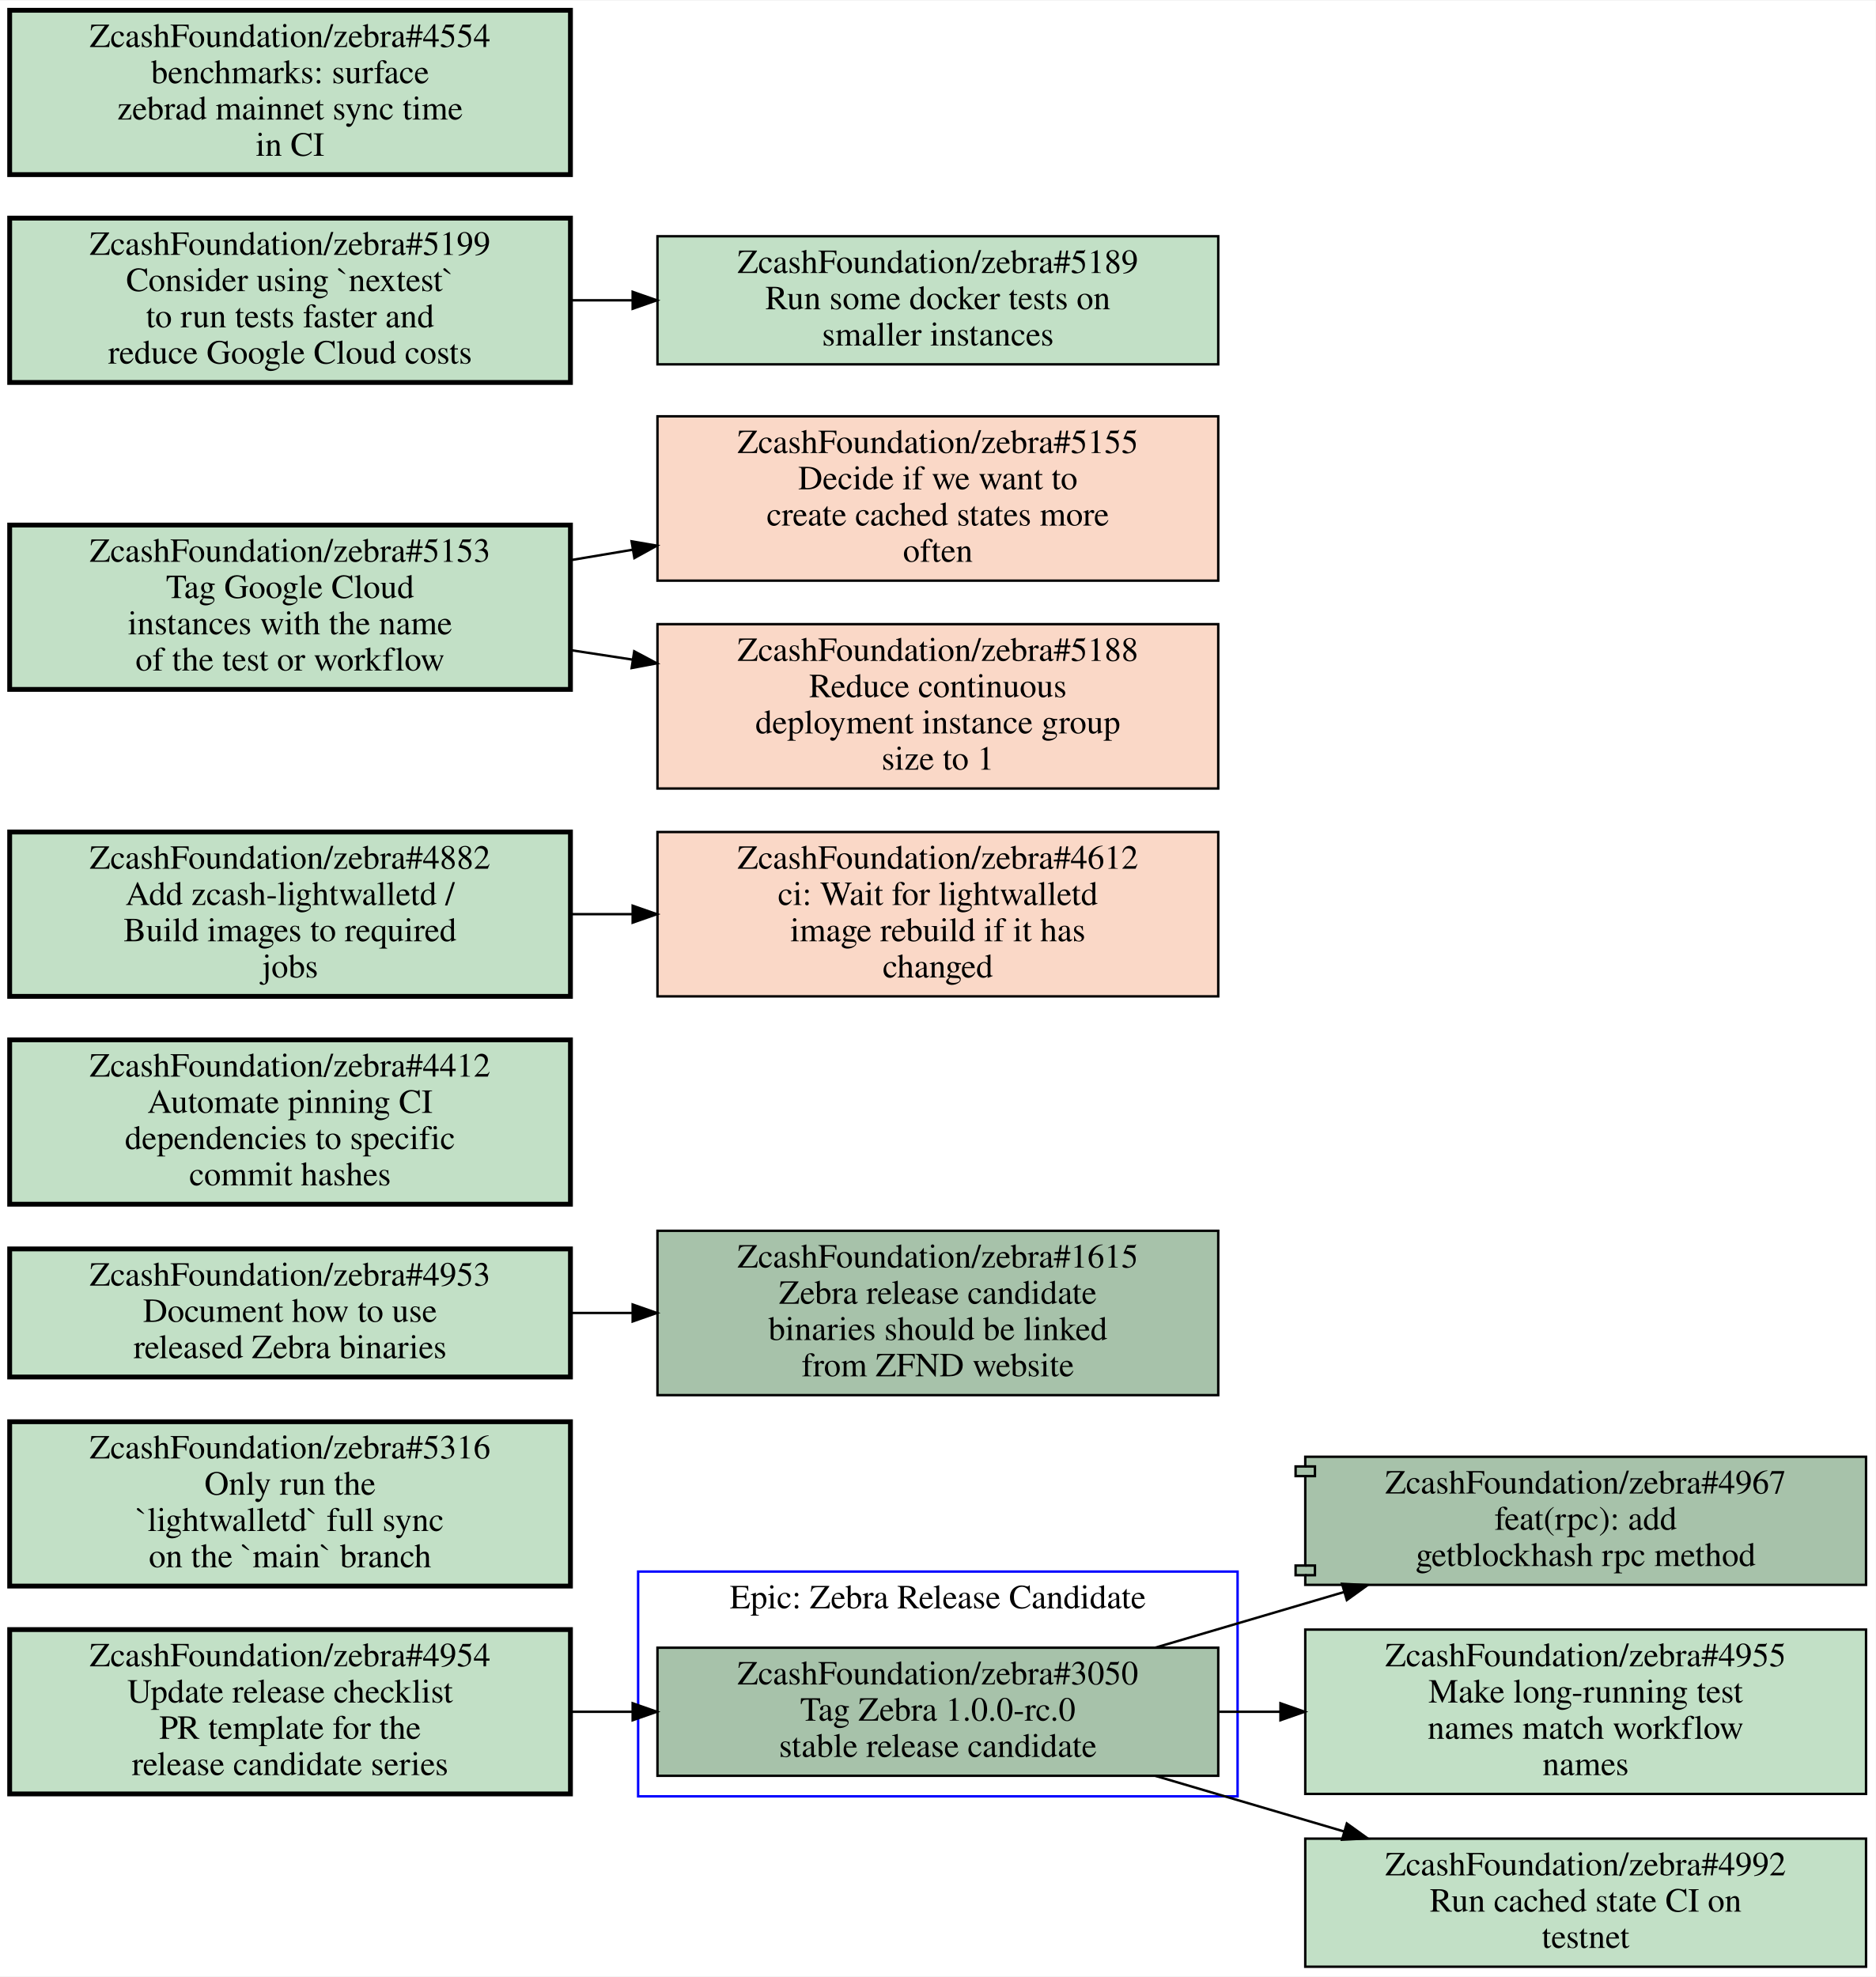
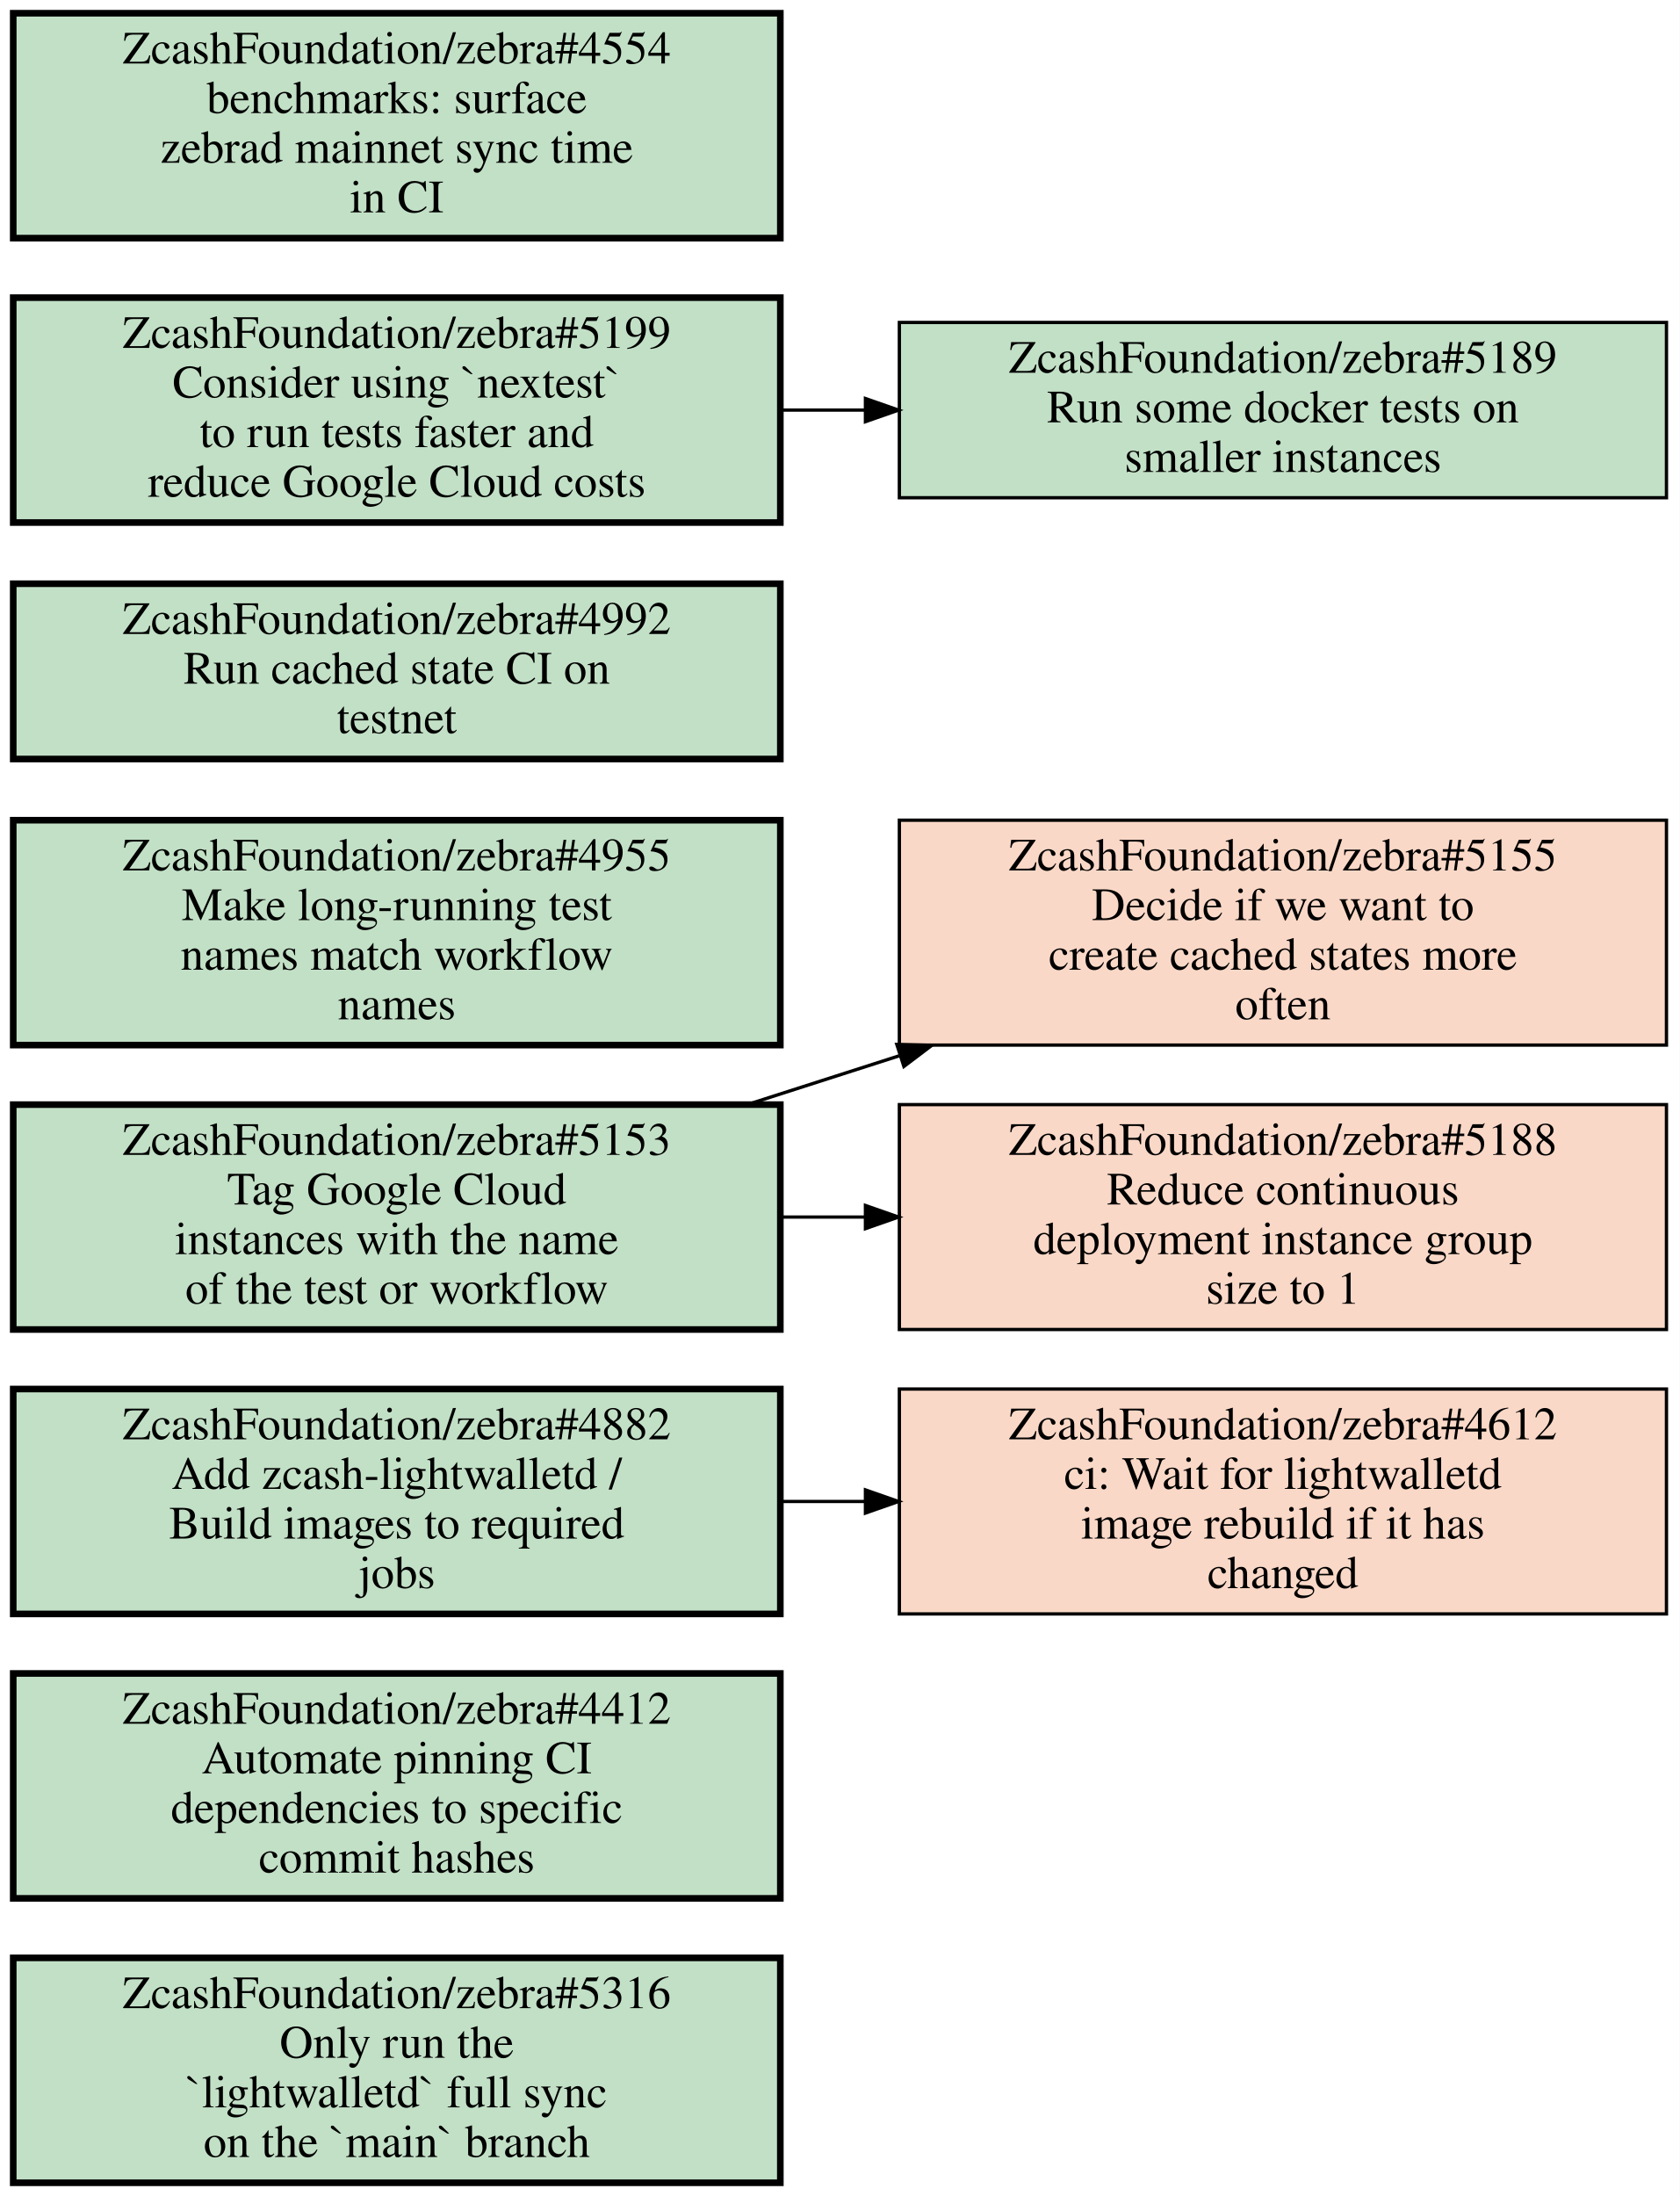
- <svg xmlns="http://www.w3.org/2000/svg" xmlns:xlink="http://www.w3.org/1999/xlink" width="776pt" height="818pt" viewBox="0.00 0.00 776.00 817.50">
-   <g id="graph0" class="graph" transform="scale(1 1) rotate(0) translate(4 813.5)">
-     <polygon fill="#ffffff" stroke="transparent" points="-4,4 -4,-813.5 772,-813.5 772,4 -4,4" />
-     <g id="clust1" class="cluster">
-       <polygon fill="none" stroke="#0000ff" points="260,-70.5 260,-163.5 508,-163.5 508,-70.5 260,-70.5" />
-       <text text-anchor="middle" x="384" y="-148.3" font-family="Times,serif" font-size="14.00" fill="#000000">Epic: Zebra Release Candidate</text>
-     </g>
+ <svg xmlns="http://www.w3.org/2000/svg" xmlns:xlink="http://www.w3.org/1999/xlink" width="508pt" height="664pt" viewBox="0.00 0.00 508.00 664.00">
+   <g id="graph0" class="graph" transform="scale(1 1) rotate(0) translate(4 660)">
+     <polygon fill="#ffffff" stroke="transparent" points="-4,4 -4,-660 504,-660 504,4 -4,4" />
    <g id="node1" class="node open">
      <g id="a_node1">
-         <a xlink:href="https://github.com/ZcashFoundation/zebra/issues/3050" xlink:title="ZcashFoundation/zebra#3050&#10;Tag Zebra 1.0.0-rc.0&#10;stable release candidate" target="_blank">
-           <polygon fill="#a7c2aa" stroke="#000000" points="500,-132 268,-132 268,-79 500,-79 500,-132" />
-           <text text-anchor="middle" x="384" y="-116.8" font-family="Times,serif" font-size="14.00" fill="#000000">ZcashFoundation/zebra#3050</text>
-           <text text-anchor="middle" x="384" y="-101.8" font-family="Times,serif" font-size="14.00" fill="#000000">Tag Zebra 1.0.0-rc.0</text>
-           <text text-anchor="middle" x="384" y="-86.8" font-family="Times,serif" font-size="14.00" fill="#000000">stable release candidate</text>
+         <a xlink:href="https://github.com/ZcashFoundation/zebra/issues/5316" xlink:title="ZcashFoundation/zebra#5316&#10;Only run the&#10;`lightwalletd` full sync&#10;on the `main` branch" target="_blank">
+           <polygon fill="#c2e0c6" stroke="#000000" stroke-width="2" points="232,-68 0,-68 0,0 232,0 232,-68" />
+           <text text-anchor="middle" x="116" y="-52.8" font-family="Times,serif" font-size="14.00" fill="#000000">ZcashFoundation/zebra#5316</text>
+           <text text-anchor="middle" x="116" y="-37.8" font-family="Times,serif" font-size="14.00" fill="#000000">Only run the</text>
+           <text text-anchor="middle" x="116" y="-22.8" font-family="Times,serif" font-size="14.00" fill="#000000">`lightwalletd` full sync</text>
+           <text text-anchor="middle" x="116" y="-7.8" font-family="Times,serif" font-size="14.00" fill="#000000">on the `main` branch</text>
        </a>
      </g>
    </g>
    <g id="node2" class="node open">
      <g id="a_node2">
-         <a xlink:href="https://github.com/ZcashFoundation/zebra/pull/4967" xlink:title="ZcashFoundation/zebra#4967&#10;feat(rpc): add&#10;getblockhash rpc method" target="_blank">
-           <polygon fill="#a7c2aa" stroke="#000000" points="768,-211 536,-211 536,-207 532,-207 532,-203 536,-203 536,-166 532,-166 532,-162 536,-162 536,-158 768,-158 768,-211" />
-           <polyline fill="none" stroke="#000000" points="536,-207 540,-207 540,-203 536,-203 " />
-           <polyline fill="none" stroke="#000000" points="536,-166 540,-166 540,-162 536,-162 " />
-           <text text-anchor="middle" x="652" y="-195.8" font-family="Times,serif" font-size="14.00" fill="#000000">ZcashFoundation/zebra#4967</text>
-           <text text-anchor="middle" x="652" y="-180.8" font-family="Times,serif" font-size="14.00" fill="#000000">feat(rpc): add</text>
-           <text text-anchor="middle" x="652" y="-165.8" font-family="Times,serif" font-size="14.00" fill="#000000">getblockhash rpc method</text>
+         <a xlink:href="https://github.com/ZcashFoundation/zebra/issues/4412" xlink:title="ZcashFoundation/zebra#4412&#10;Automate pinning CI&#10;dependencies to specific&#10;commit hashes" target="_blank">
+           <polygon fill="#c2e0c6" stroke="#000000" stroke-width="2" points="232,-154 0,-154 0,-86 232,-86 232,-154" />
+           <text text-anchor="middle" x="116" y="-138.8" font-family="Times,serif" font-size="14.00" fill="#000000">ZcashFoundation/zebra#4412</text>
+           <text text-anchor="middle" x="116" y="-123.8" font-family="Times,serif" font-size="14.00" fill="#000000">Automate pinning CI</text>
+           <text text-anchor="middle" x="116" y="-108.8" font-family="Times,serif" font-size="14.00" fill="#000000">dependencies to specific</text>
+           <text text-anchor="middle" x="116" y="-93.8" font-family="Times,serif" font-size="14.00" fill="#000000">commit hashes</text>
+         </a>
+       </g>
+     </g>
+     <g id="node3" class="node closed">
+       <g id="a_node3">
+         <a xlink:href="https://github.com/ZcashFoundation/zebra/issues/4612" xlink:title="ZcashFoundation/zebra#4612&#10;ci: Wait for lightwalletd&#10;image rebuild if it has&#10;changed" target="_blank">
+           <polygon fill="#fad8c7" stroke="#000000" points="500,-240 268,-240 268,-172 500,-172 500,-240" />
+           <text text-anchor="middle" x="384" y="-224.8" font-family="Times,serif" font-size="14.00" fill="#000000">ZcashFoundation/zebra#4612</text>
+           <text text-anchor="middle" x="384" y="-209.8" font-family="Times,serif" font-size="14.00" fill="#000000">ci: Wait for lightwalletd</text>
+           <text text-anchor="middle" x="384" y="-194.8" font-family="Times,serif" font-size="14.00" fill="#000000">image rebuild if it has</text>
+           <text text-anchor="middle" x="384" y="-179.8" font-family="Times,serif" font-size="14.00" fill="#000000">changed</text>
+         </a>
+       </g>
+     </g>
+     <g id="node4" class="node open">
+       <g id="a_node4">
+         <a xlink:href="https://github.com/ZcashFoundation/zebra/issues/5153" xlink:title="ZcashFoundation/zebra#5153&#10;Tag Google Cloud&#10;instances with the name&#10;of the test or workflow" target="_blank">
+           <polygon fill="#c2e0c6" stroke="#000000" stroke-width="2" points="232,-326 0,-326 0,-258 232,-258 232,-326" />
+           <text text-anchor="middle" x="116" y="-310.8" font-family="Times,serif" font-size="14.00" fill="#000000">ZcashFoundation/zebra#5153</text>
+           <text text-anchor="middle" x="116" y="-295.8" font-family="Times,serif" font-size="14.00" fill="#000000">Tag Google Cloud</text>
+           <text text-anchor="middle" x="116" y="-280.8" font-family="Times,serif" font-size="14.00" fill="#000000">instances with the name</text>
+           <text text-anchor="middle" x="116" y="-265.8" font-family="Times,serif" font-size="14.00" fill="#000000">of the test or workflow</text>
+         </a>
+       </g>
+     </g>
+     <g id="node5" class="node closed">
+       <g id="a_node5">
+         <a xlink:href="https://github.com/ZcashFoundation/zebra/issues/5155" xlink:title="ZcashFoundation/zebra#5155&#10;Decide if we want to&#10;create cached states more&#10;often" target="_blank">
+           <polygon fill="#fad8c7" stroke="#000000" points="500,-412 268,-412 268,-344 500,-344 500,-412" />
+           <text text-anchor="middle" x="384" y="-396.8" font-family="Times,serif" font-size="14.00" fill="#000000">ZcashFoundation/zebra#5155</text>
+           <text text-anchor="middle" x="384" y="-381.8" font-family="Times,serif" font-size="14.00" fill="#000000">Decide if we want to</text>
+           <text text-anchor="middle" x="384" y="-366.8" font-family="Times,serif" font-size="14.00" fill="#000000">create cached states more</text>
+           <text text-anchor="middle" x="384" y="-351.8" font-family="Times,serif" font-size="14.00" fill="#000000">often</text>
        </a>
      </g>
    </g>
    <g id="edge1" class="edge">
-       <path fill="none" stroke="#000000" d="M473.99,-132.03C499.07,-139.42 526.46,-147.49 552.07,-155.04" />
-       <polygon fill="#000000" stroke="#000000" points="551.218,-158.438 561.8,-157.91 553.199,-151.724 551.218,-158.438" />
+       <path fill="none" stroke="#000000" d="M222.31,-326.11C237.29,-330.92 252.76,-335.89 267.92,-340.75" />
+       <polygon fill="#000000" stroke="#000000" points="267.229,-344.204 277.82,-343.93 269.37,-337.539 267.229,-344.204" />
    </g>
-     <g id="node3" class="node open">
-       <g id="a_node3">
-         <a xlink:href="https://github.com/ZcashFoundation/zebra/issues/4955" xlink:title="ZcashFoundation/zebra#4955&#10;Make long-running test&#10;names match workflow&#10;names" target="_blank">
-           <polygon fill="#c2e0c6" stroke="#000000" points="768,-139.5 536,-139.5 536,-71.5 768,-71.5 768,-139.5" />
-           <text text-anchor="middle" x="652" y="-124.3" font-family="Times,serif" font-size="14.00" fill="#000000">ZcashFoundation/zebra#4955</text>
-           <text text-anchor="middle" x="652" y="-109.3" font-family="Times,serif" font-size="14.00" fill="#000000">Make long-running test</text>
-           <text text-anchor="middle" x="652" y="-94.3" font-family="Times,serif" font-size="14.00" fill="#000000">names match workflow</text>
-           <text text-anchor="middle" x="652" y="-79.3" font-family="Times,serif" font-size="14.00" fill="#000000">names</text>
+     <g id="node6" class="node closed">
+       <g id="a_node6">
+         <a xlink:href="https://github.com/ZcashFoundation/zebra/issues/5188" xlink:title="ZcashFoundation/zebra#5188&#10;Reduce continuous&#10;deployment instance group&#10;size to 1" target="_blank">
+           <polygon fill="#fad8c7" stroke="#000000" points="500,-326 268,-326 268,-258 500,-258 500,-326" />
+           <text text-anchor="middle" x="384" y="-310.8" font-family="Times,serif" font-size="14.00" fill="#000000">ZcashFoundation/zebra#5188</text>
+           <text text-anchor="middle" x="384" y="-295.8" font-family="Times,serif" font-size="14.00" fill="#000000">Reduce continuous</text>
+           <text text-anchor="middle" x="384" y="-280.8" font-family="Times,serif" font-size="14.00" fill="#000000">deployment instance group</text>
+           <text text-anchor="middle" x="384" y="-265.8" font-family="Times,serif" font-size="14.00" fill="#000000">size to 1</text>
        </a>
      </g>
    </g>
    <g id="edge2" class="edge">
-       <path fill="none" stroke="#000000" d="M500.38,-105.5C508.71,-105.5 517.14,-105.5 525.53,-105.5" />
-       <polygon fill="#000000" stroke="#000000" points="525.74,-109 535.74,-105.5 525.74,-102 525.74,-109" />
+       <path fill="none" stroke="#000000" d="M232.38,-292C240.71,-292 249.14,-292 257.53,-292" />
+       <polygon fill="#000000" stroke="#000000" points="257.74,-295.5 267.74,-292 257.74,-288.5 257.74,-295.5" />
    </g>
-     <g id="node4" class="node open">
-       <g id="a_node4">
-         <a xlink:href="https://github.com/ZcashFoundation/zebra/issues/4992" xlink:title="ZcashFoundation/zebra#4992&#10;Run cached state CI on&#10;testnet" target="_blank">
-           <polygon fill="#c2e0c6" stroke="#000000" points="768,-53 536,-53 536,0 768,0 768,-53" />
-           <text text-anchor="middle" x="652" y="-37.8" font-family="Times,serif" font-size="14.00" fill="#000000">ZcashFoundation/zebra#4992</text>
-           <text text-anchor="middle" x="652" y="-22.8" font-family="Times,serif" font-size="14.00" fill="#000000">Run cached state CI on</text>
-           <text text-anchor="middle" x="652" y="-7.8" font-family="Times,serif" font-size="14.00" fill="#000000">testnet</text>
+     <g id="node7" class="node open">
+       <g id="a_node7">
+         <a xlink:href="https://github.com/ZcashFoundation/zebra/issues/4955" xlink:title="ZcashFoundation/zebra#4955&#10;Make long-running test&#10;names match workflow&#10;names" target="_blank">
+           <polygon fill="#c2e0c6" stroke="#000000" stroke-width="2" points="232,-412 0,-412 0,-344 232,-344 232,-412" />
+           <text text-anchor="middle" x="116" y="-396.8" font-family="Times,serif" font-size="14.00" fill="#000000">ZcashFoundation/zebra#4955</text>
+           <text text-anchor="middle" x="116" y="-381.8" font-family="Times,serif" font-size="14.00" fill="#000000">Make long-running test</text>
+           <text text-anchor="middle" x="116" y="-366.8" font-family="Times,serif" font-size="14.00" fill="#000000">names match workflow</text>
+           <text text-anchor="middle" x="116" y="-351.8" font-family="Times,serif" font-size="14.00" fill="#000000">names</text>
+         </a>
+       </g>
+     </g>
+     <g id="node8" class="node open">
+       <g id="a_node8">
+         <a xlink:href="https://github.com/ZcashFoundation/zebra/issues/4882" xlink:title="ZcashFoundation/zebra#4882&#10;Add zcash-lightwalletd /&#10;Build images to required&#10;jobs" target="_blank">
+           <polygon fill="#c2e0c6" stroke="#000000" stroke-width="2" points="232,-240 0,-240 0,-172 232,-172 232,-240" />
+           <text text-anchor="middle" x="116" y="-224.8" font-family="Times,serif" font-size="14.00" fill="#000000">ZcashFoundation/zebra#4882</text>
+           <text text-anchor="middle" x="116" y="-209.8" font-family="Times,serif" font-size="14.00" fill="#000000">Add zcash-lightwalletd /</text>
+           <text text-anchor="middle" x="116" y="-194.8" font-family="Times,serif" font-size="14.00" fill="#000000">Build images to required</text>
+           <text text-anchor="middle" x="116" y="-179.8" font-family="Times,serif" font-size="14.00" fill="#000000">jobs</text>
        </a>
      </g>
    </g>
    <g id="edge3" class="edge">
-       <path fill="none" stroke="#000000" d="M473.99,-78.974C499.07,-71.581 526.46,-63.506 552.07,-55.956" />
-       <polygon fill="#000000" stroke="#000000" points="553.196,-59.273 561.8,-53.09 551.218,-52.558 553.196,-59.273" />
+       <path fill="none" stroke="#000000" d="M232.38,-206C240.71,-206 249.14,-206 257.53,-206" />
+       <polygon fill="#000000" stroke="#000000" points="257.74,-209.5 267.74,-206 257.74,-202.5 257.74,-209.5" />
    </g>
-     <g id="node5" class="node open">
-       <g id="a_node5">
-         <a xlink:href="https://github.com/ZcashFoundation/zebra/issues/5316" xlink:title="ZcashFoundation/zebra#5316&#10;Only run the&#10;`lightwalletd` full sync&#10;on the `main` branch" target="_blank">
-           <polygon fill="#c2e0c6" stroke="#000000" stroke-width="2" points="232,-225.5 0,-225.5 0,-157.5 232,-157.5 232,-225.5" />
-           <text text-anchor="middle" x="116" y="-210.3" font-family="Times,serif" font-size="14.00" fill="#000000">ZcashFoundation/zebra#5316</text>
-           <text text-anchor="middle" x="116" y="-195.3" font-family="Times,serif" font-size="14.00" fill="#000000">Only run the</text>
-           <text text-anchor="middle" x="116" y="-180.3" font-family="Times,serif" font-size="14.00" fill="#000000">`lightwalletd` full sync</text>
-           <text text-anchor="middle" x="116" y="-165.3" font-family="Times,serif" font-size="14.00" fill="#000000">on the `main` branch</text>
+     <g id="node9" class="node open">
+       <g id="a_node9">
+         <a xlink:href="https://github.com/ZcashFoundation/zebra/issues/4992" xlink:title="ZcashFoundation/zebra#4992&#10;Run cached state CI on&#10;testnet" target="_blank">
+           <polygon fill="#c2e0c6" stroke="#000000" stroke-width="2" points="232,-483.5 0,-483.5 0,-430.5 232,-430.5 232,-483.5" />
+           <text text-anchor="middle" x="116" y="-468.3" font-family="Times,serif" font-size="14.00" fill="#000000">ZcashFoundation/zebra#4992</text>
+           <text text-anchor="middle" x="116" y="-453.3" font-family="Times,serif" font-size="14.00" fill="#000000">Run cached state CI on</text>
+           <text text-anchor="middle" x="116" y="-438.3" font-family="Times,serif" font-size="14.00" fill="#000000">testnet</text>
        </a>
      </g>
    </g>
-     <g id="node6" class="node open">
-       <g id="a_node6">
-         <a xlink:href="https://github.com/ZcashFoundation/zebra/issues/4953" xlink:title="ZcashFoundation/zebra#4953&#10;Document how to use&#10;released Zebra binaries" target="_blank">
-           <polygon fill="#c2e0c6" stroke="#000000" stroke-width="2" points="232,-297 0,-297 0,-244 232,-244 232,-297" />
-           <text text-anchor="middle" x="116" y="-281.8" font-family="Times,serif" font-size="14.00" fill="#000000">ZcashFoundation/zebra#4953</text>
-           <text text-anchor="middle" x="116" y="-266.8" font-family="Times,serif" font-size="14.00" fill="#000000">Document how to use</text>
-           <text text-anchor="middle" x="116" y="-251.8" font-family="Times,serif" font-size="14.00" fill="#000000">released Zebra binaries</text>
-         </a>
-       </g>
-     </g>
-     <g id="node7" class="node open">
-       <g id="a_node7">
-         <a xlink:href="https://github.com/ZcashFoundation/zebra/issues/1615" xlink:title="ZcashFoundation/zebra#1615&#10;Zebra release candidate&#10;binaries should be linked&#10;from ZFND website" target="_blank">
-           <polygon fill="#a7c2aa" stroke="#000000" points="500,-304.5 268,-304.5 268,-236.5 500,-236.5 500,-304.5" />
-           <text text-anchor="middle" x="384" y="-289.3" font-family="Times,serif" font-size="14.00" fill="#000000">ZcashFoundation/zebra#1615</text>
-           <text text-anchor="middle" x="384" y="-274.3" font-family="Times,serif" font-size="14.00" fill="#000000">Zebra release candidate</text>
-           <text text-anchor="middle" x="384" y="-259.3" font-family="Times,serif" font-size="14.00" fill="#000000">binaries should be linked</text>
-           <text text-anchor="middle" x="384" y="-244.3" font-family="Times,serif" font-size="14.00" fill="#000000">from ZFND website</text>
-         </a>
-       </g>
-     </g>
-     <g id="edge4" class="edge">
-       <path fill="none" stroke="#000000" d="M232.38,-270.5C240.71,-270.5 249.14,-270.5 257.53,-270.5" />
-       <polygon fill="#000000" stroke="#000000" points="257.74,-274 267.74,-270.5 257.74,-267 257.74,-274" />
-     </g>
-     <g id="node8" class="node open">
-       <g id="a_node8">
-         <a xlink:href="https://github.com/ZcashFoundation/zebra/issues/4954" xlink:title="ZcashFoundation/zebra#4954&#10;Update release checklist&#10;PR template for the&#10;release candidate series" target="_blank">
-           <polygon fill="#c2e0c6" stroke="#000000" stroke-width="2" points="232,-139.5 0,-139.5 0,-71.5 232,-71.5 232,-139.5" />
-           <text text-anchor="middle" x="116" y="-124.3" font-family="Times,serif" font-size="14.00" fill="#000000">ZcashFoundation/zebra#4954</text>
-           <text text-anchor="middle" x="116" y="-109.3" font-family="Times,serif" font-size="14.00" fill="#000000">Update release checklist</text>
-           <text text-anchor="middle" x="116" y="-94.3" font-family="Times,serif" font-size="14.00" fill="#000000">PR template for the</text>
-           <text text-anchor="middle" x="116" y="-79.3" font-family="Times,serif" font-size="14.00" fill="#000000">release candidate series</text>
-         </a>
-       </g>
-     </g>
-     <g id="edge5" class="edge">
-       <path fill="none" stroke="#000000" d="M232.38,-105.5C240.71,-105.5 249.14,-105.5 257.53,-105.5" />
-       <polygon fill="#000000" stroke="#000000" points="257.74,-109 267.74,-105.5 257.74,-102 257.74,-109" />
-     </g>
-     <g id="node9" class="node open">
-       <g id="a_node9">
-         <a xlink:href="https://github.com/ZcashFoundation/zebra/issues/4412" xlink:title="ZcashFoundation/zebra#4412&#10;Automate pinning CI&#10;dependencies to specific&#10;commit hashes" target="_blank">
-           <polygon fill="#c2e0c6" stroke="#000000" stroke-width="2" points="232,-383.5 0,-383.5 0,-315.5 232,-315.5 232,-383.5" />
-           <text text-anchor="middle" x="116" y="-368.3" font-family="Times,serif" font-size="14.00" fill="#000000">ZcashFoundation/zebra#4412</text>
-           <text text-anchor="middle" x="116" y="-353.3" font-family="Times,serif" font-size="14.00" fill="#000000">Automate pinning CI</text>
-           <text text-anchor="middle" x="116" y="-338.3" font-family="Times,serif" font-size="14.00" fill="#000000">dependencies to specific</text>
-           <text text-anchor="middle" x="116" y="-323.3" font-family="Times,serif" font-size="14.00" fill="#000000">commit hashes</text>
-         </a>
-       </g>
-     </g>
-     <g id="node10" class="node closed">
+     <g id="node10" class="node open">
      <g id="a_node10">
-         <a xlink:href="https://github.com/ZcashFoundation/zebra/issues/4612" xlink:title="ZcashFoundation/zebra#4612&#10;ci: Wait for lightwalletd&#10;image rebuild if it has&#10;changed" target="_blank">
-           <polygon fill="#fad8c7" stroke="#000000" points="500,-469.5 268,-469.5 268,-401.5 500,-401.5 500,-469.5" />
-           <text text-anchor="middle" x="384" y="-454.3" font-family="Times,serif" font-size="14.00" fill="#000000">ZcashFoundation/zebra#4612</text>
-           <text text-anchor="middle" x="384" y="-439.3" font-family="Times,serif" font-size="14.00" fill="#000000">ci: Wait for lightwalletd</text>
-           <text text-anchor="middle" x="384" y="-424.3" font-family="Times,serif" font-size="14.00" fill="#000000">image rebuild if it has</text>
-           <text text-anchor="middle" x="384" y="-409.3" font-family="Times,serif" font-size="14.00" fill="#000000">changed</text>
+         <a xlink:href="https://github.com/ZcashFoundation/zebra/issues/5189" xlink:title="ZcashFoundation/zebra#5189&#10;Run some docker tests on&#10;smaller instances" target="_blank">
+           <polygon fill="#c2e0c6" stroke="#000000" points="500,-562.5 268,-562.5 268,-509.5 500,-509.5 500,-562.5" />
+           <text text-anchor="middle" x="384" y="-547.3" font-family="Times,serif" font-size="14.00" fill="#000000">ZcashFoundation/zebra#5189</text>
+           <text text-anchor="middle" x="384" y="-532.3" font-family="Times,serif" font-size="14.00" fill="#000000">Run some docker tests on</text>
+           <text text-anchor="middle" x="384" y="-517.3" font-family="Times,serif" font-size="14.00" fill="#000000">smaller instances</text>
        </a>
      </g>
    </g>
    <g id="node11" class="node open">
      <g id="a_node11">
-         <a xlink:href="https://github.com/ZcashFoundation/zebra/issues/5153" xlink:title="ZcashFoundation/zebra#5153&#10;Tag Google Cloud&#10;instances with the name&#10;of the test or workflow" target="_blank">
-           <polygon fill="#c2e0c6" stroke="#000000" stroke-width="2" points="232,-596.5 0,-596.5 0,-528.5 232,-528.5 232,-596.5" />
-           <text text-anchor="middle" x="116" y="-581.3" font-family="Times,serif" font-size="14.00" fill="#000000">ZcashFoundation/zebra#5153</text>
-           <text text-anchor="middle" x="116" y="-566.3" font-family="Times,serif" font-size="14.00" fill="#000000">Tag Google Cloud</text>
-           <text text-anchor="middle" x="116" y="-551.3" font-family="Times,serif" font-size="14.00" fill="#000000">instances with the name</text>
-           <text text-anchor="middle" x="116" y="-536.3" font-family="Times,serif" font-size="14.00" fill="#000000">of the test or workflow</text>
+         <a xlink:href="https://github.com/ZcashFoundation/zebra/issues/5199" xlink:title="ZcashFoundation/zebra#5199&#10;Consider using `nextest`&#10;to run tests faster and&#10;reduce Google Cloud costs" target="_blank">
+           <polygon fill="#c2e0c6" stroke="#000000" stroke-width="2" points="232,-570 0,-570 0,-502 232,-502 232,-570" />
+           <text text-anchor="middle" x="116" y="-554.8" font-family="Times,serif" font-size="14.00" fill="#000000">ZcashFoundation/zebra#5199</text>
+           <text text-anchor="middle" x="116" y="-539.8" font-family="Times,serif" font-size="14.00" fill="#000000">Consider using `nextest`</text>
+           <text text-anchor="middle" x="116" y="-524.8" font-family="Times,serif" font-size="14.00" fill="#000000">to run tests faster and</text>
+           <text text-anchor="middle" x="116" y="-509.8" font-family="Times,serif" font-size="14.00" fill="#000000">reduce Google Cloud costs</text>
        </a>
      </g>
    </g>
-     <g id="node12" class="node closed">
+     <g id="edge4" class="edge">
+       <path fill="none" stroke="#000000" d="M232.38,-536C240.71,-536 249.14,-536 257.53,-536" />
+       <polygon fill="#000000" stroke="#000000" points="257.74,-539.5 267.74,-536 257.74,-532.5 257.74,-539.5" />
+     </g>
+     <g id="node12" class="node open">
      <g id="a_node12">
-         <a xlink:href="https://github.com/ZcashFoundation/zebra/issues/5155" xlink:title="ZcashFoundation/zebra#5155&#10;Decide if we want to&#10;create cached states more&#10;often" target="_blank">
-           <polygon fill="#fad8c7" stroke="#000000" points="500,-641.5 268,-641.5 268,-573.5 500,-573.5 500,-641.5" />
-           <text text-anchor="middle" x="384" y="-626.3" font-family="Times,serif" font-size="14.00" fill="#000000">ZcashFoundation/zebra#5155</text>
-           <text text-anchor="middle" x="384" y="-611.3" font-family="Times,serif" font-size="14.00" fill="#000000">Decide if we want to</text>
-           <text text-anchor="middle" x="384" y="-596.3" font-family="Times,serif" font-size="14.00" fill="#000000">create cached states more</text>
-           <text text-anchor="middle" x="384" y="-581.3" font-family="Times,serif" font-size="14.00" fill="#000000">often</text>
-         </a>
-       </g>
-     </g>
-     <g id="edge6" class="edge">
-       <path fill="none" stroke="#000000" d="M232.38,-582.04C240.81,-583.46 249.33,-584.89 257.81,-586.31" />
-       <polygon fill="#000000" stroke="#000000" points="257.298,-589.773 267.74,-587.98 258.459,-582.87 257.298,-589.773" />
-     </g>
-     <g id="node13" class="node closed">
-       <g id="a_node13">
-         <a xlink:href="https://github.com/ZcashFoundation/zebra/issues/5188" xlink:title="ZcashFoundation/zebra#5188&#10;Reduce continuous&#10;deployment instance group&#10;size to 1" target="_blank">
-           <polygon fill="#fad8c7" stroke="#000000" points="500,-555.5 268,-555.5 268,-487.5 500,-487.5 500,-555.5" />
-           <text text-anchor="middle" x="384" y="-540.3" font-family="Times,serif" font-size="14.00" fill="#000000">ZcashFoundation/zebra#5188</text>
-           <text text-anchor="middle" x="384" y="-525.3" font-family="Times,serif" font-size="14.00" fill="#000000">Reduce continuous</text>
-           <text text-anchor="middle" x="384" y="-510.3" font-family="Times,serif" font-size="14.00" fill="#000000">deployment instance group</text>
-           <text text-anchor="middle" x="384" y="-495.3" font-family="Times,serif" font-size="14.00" fill="#000000">size to 1</text>
-         </a>
-       </g>
-     </g>
-     <g id="edge7" class="edge">
-       <path fill="none" stroke="#000000" d="M232.38,-544.7C240.81,-543.41 249.33,-542.1 257.81,-540.81" />
-       <polygon fill="#000000" stroke="#000000" points="258.385,-544.263 267.74,-539.29 257.325,-537.343 258.385,-544.263" />
-     </g>
-     <g id="node14" class="node open">
-       <g id="a_node14">
-         <a xlink:href="https://github.com/ZcashFoundation/zebra/issues/4882" xlink:title="ZcashFoundation/zebra#4882&#10;Add zcash-lightwalletd /&#10;Build images to required&#10;jobs" target="_blank">
-           <polygon fill="#c2e0c6" stroke="#000000" stroke-width="2" points="232,-469.5 0,-469.5 0,-401.5 232,-401.5 232,-469.5" />
-           <text text-anchor="middle" x="116" y="-454.3" font-family="Times,serif" font-size="14.00" fill="#000000">ZcashFoundation/zebra#4882</text>
-           <text text-anchor="middle" x="116" y="-439.3" font-family="Times,serif" font-size="14.00" fill="#000000">Add zcash-lightwalletd /</text>
-           <text text-anchor="middle" x="116" y="-424.3" font-family="Times,serif" font-size="14.00" fill="#000000">Build images to required</text>
-           <text text-anchor="middle" x="116" y="-409.3" font-family="Times,serif" font-size="14.00" fill="#000000">jobs</text>
-         </a>
-       </g>
-     </g>
-     <g id="edge8" class="edge">
-       <path fill="none" stroke="#000000" d="M232.38,-435.5C240.71,-435.5 249.14,-435.5 257.53,-435.5" />
-       <polygon fill="#000000" stroke="#000000" points="257.74,-439 267.74,-435.5 257.74,-432 257.74,-439" />
-     </g>
-     <g id="node15" class="node open">
-       <g id="a_node15">
-         <a xlink:href="https://github.com/ZcashFoundation/zebra/issues/5189" xlink:title="ZcashFoundation/zebra#5189&#10;Run some docker tests on&#10;smaller instances" target="_blank">
-           <polygon fill="#c2e0c6" stroke="#000000" points="500,-716 268,-716 268,-663 500,-663 500,-716" />
-           <text text-anchor="middle" x="384" y="-700.8" font-family="Times,serif" font-size="14.00" fill="#000000">ZcashFoundation/zebra#5189</text>
-           <text text-anchor="middle" x="384" y="-685.8" font-family="Times,serif" font-size="14.00" fill="#000000">Run some docker tests on</text>
-           <text text-anchor="middle" x="384" y="-670.8" font-family="Times,serif" font-size="14.00" fill="#000000">smaller instances</text>
-         </a>
-       </g>
-     </g>
-     <g id="node16" class="node open">
-       <g id="a_node16">
-         <a xlink:href="https://github.com/ZcashFoundation/zebra/issues/5199" xlink:title="ZcashFoundation/zebra#5199&#10;Consider using `nextest`&#10;to run tests faster and&#10;reduce Google Cloud costs" target="_blank">
-           <polygon fill="#c2e0c6" stroke="#000000" stroke-width="2" points="232,-723.5 0,-723.5 0,-655.5 232,-655.5 232,-723.5" />
-           <text text-anchor="middle" x="116" y="-708.3" font-family="Times,serif" font-size="14.00" fill="#000000">ZcashFoundation/zebra#5199</text>
-           <text text-anchor="middle" x="116" y="-693.3" font-family="Times,serif" font-size="14.00" fill="#000000">Consider using `nextest`</text>
-           <text text-anchor="middle" x="116" y="-678.3" font-family="Times,serif" font-size="14.00" fill="#000000">to run tests faster and</text>
-           <text text-anchor="middle" x="116" y="-663.3" font-family="Times,serif" font-size="14.00" fill="#000000">reduce Google Cloud costs</text>
-         </a>
-       </g>
-     </g>
-     <g id="edge9" class="edge">
-       <path fill="none" stroke="#000000" d="M232.38,-689.5C240.71,-689.5 249.14,-689.5 257.53,-689.5" />
-       <polygon fill="#000000" stroke="#000000" points="257.74,-693 267.74,-689.5 257.74,-686 257.74,-693" />
-     </g>
-     <g id="node17" class="node open">
-       <g id="a_node17">
        <a xlink:href="https://github.com/ZcashFoundation/zebra/issues/4554" xlink:title="ZcashFoundation/zebra#4554&#10;benchmarks: surface&#10;zebrad mainnet sync time&#10;in CI" target="_blank">
-           <polygon fill="#c2e0c6" stroke="#000000" stroke-width="2" points="232,-809.5 0,-809.5 0,-741.5 232,-741.5 232,-809.5" />
-           <text text-anchor="middle" x="116" y="-794.3" font-family="Times,serif" font-size="14.00" fill="#000000">ZcashFoundation/zebra#4554</text>
-           <text text-anchor="middle" x="116" y="-779.3" font-family="Times,serif" font-size="14.00" fill="#000000">benchmarks: surface</text>
-           <text text-anchor="middle" x="116" y="-764.3" font-family="Times,serif" font-size="14.00" fill="#000000">zebrad mainnet sync time</text>
-           <text text-anchor="middle" x="116" y="-749.3" font-family="Times,serif" font-size="14.00" fill="#000000">in CI</text>
+           <polygon fill="#c2e0c6" stroke="#000000" stroke-width="2" points="232,-656 0,-656 0,-588 232,-588 232,-656" />
+           <text text-anchor="middle" x="116" y="-640.8" font-family="Times,serif" font-size="14.00" fill="#000000">ZcashFoundation/zebra#4554</text>
+           <text text-anchor="middle" x="116" y="-625.8" font-family="Times,serif" font-size="14.00" fill="#000000">benchmarks: surface</text>
+           <text text-anchor="middle" x="116" y="-610.8" font-family="Times,serif" font-size="14.00" fill="#000000">zebrad mainnet sync time</text>
+           <text text-anchor="middle" x="116" y="-595.8" font-family="Times,serif" font-size="14.00" fill="#000000">in CI</text>
        </a>
      </g>
    </g>
  </g>
</svg>
